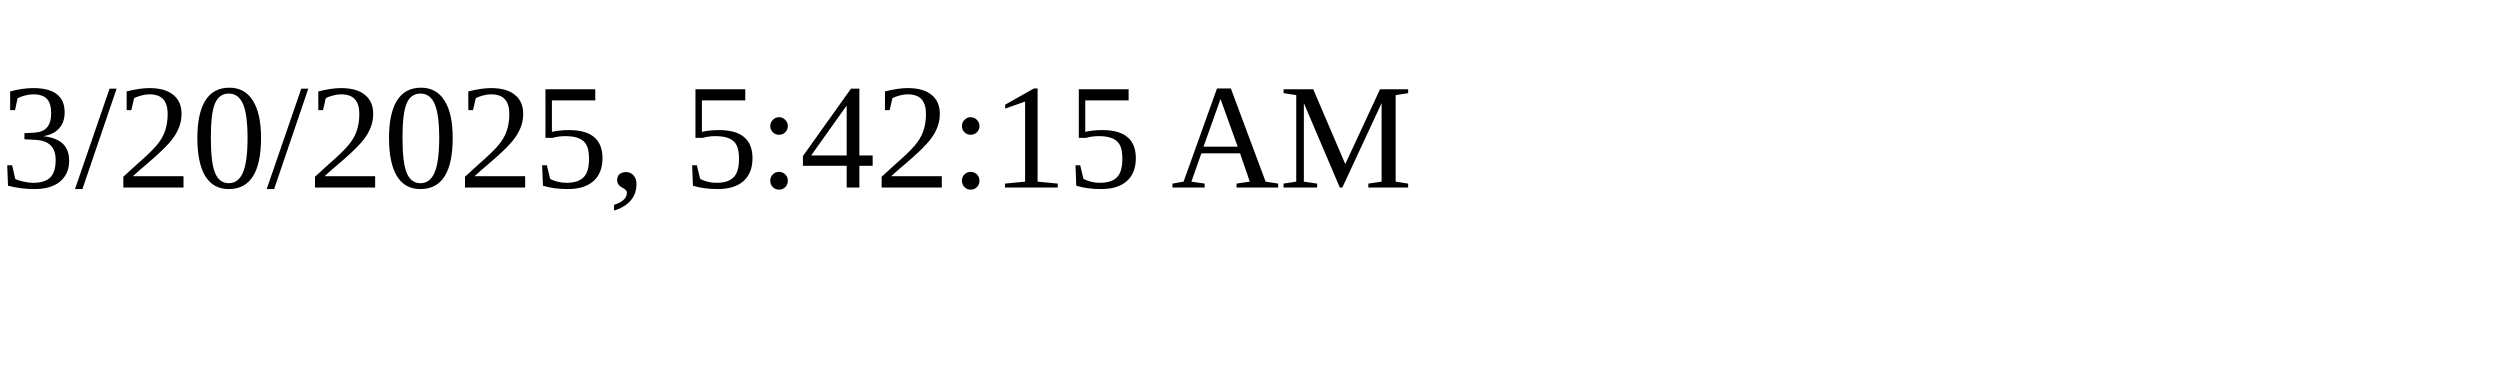
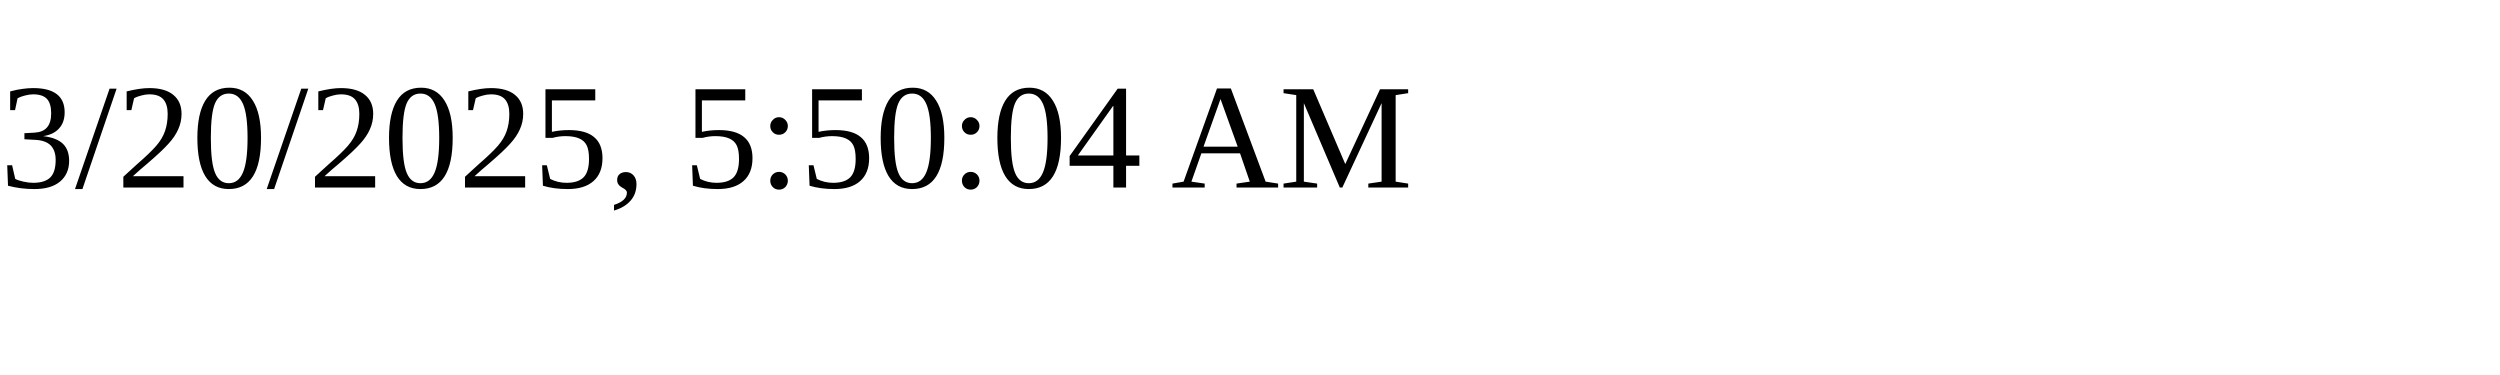
<svg xmlns="http://www.w3.org/2000/svg" height="30" width="200">
-   <text x="0" y="15">3/20/2025, 5:42:15 AM</text>
+   <text x="0" y="15">3/20/2025, 5:50:04 AM</text>
</svg>
